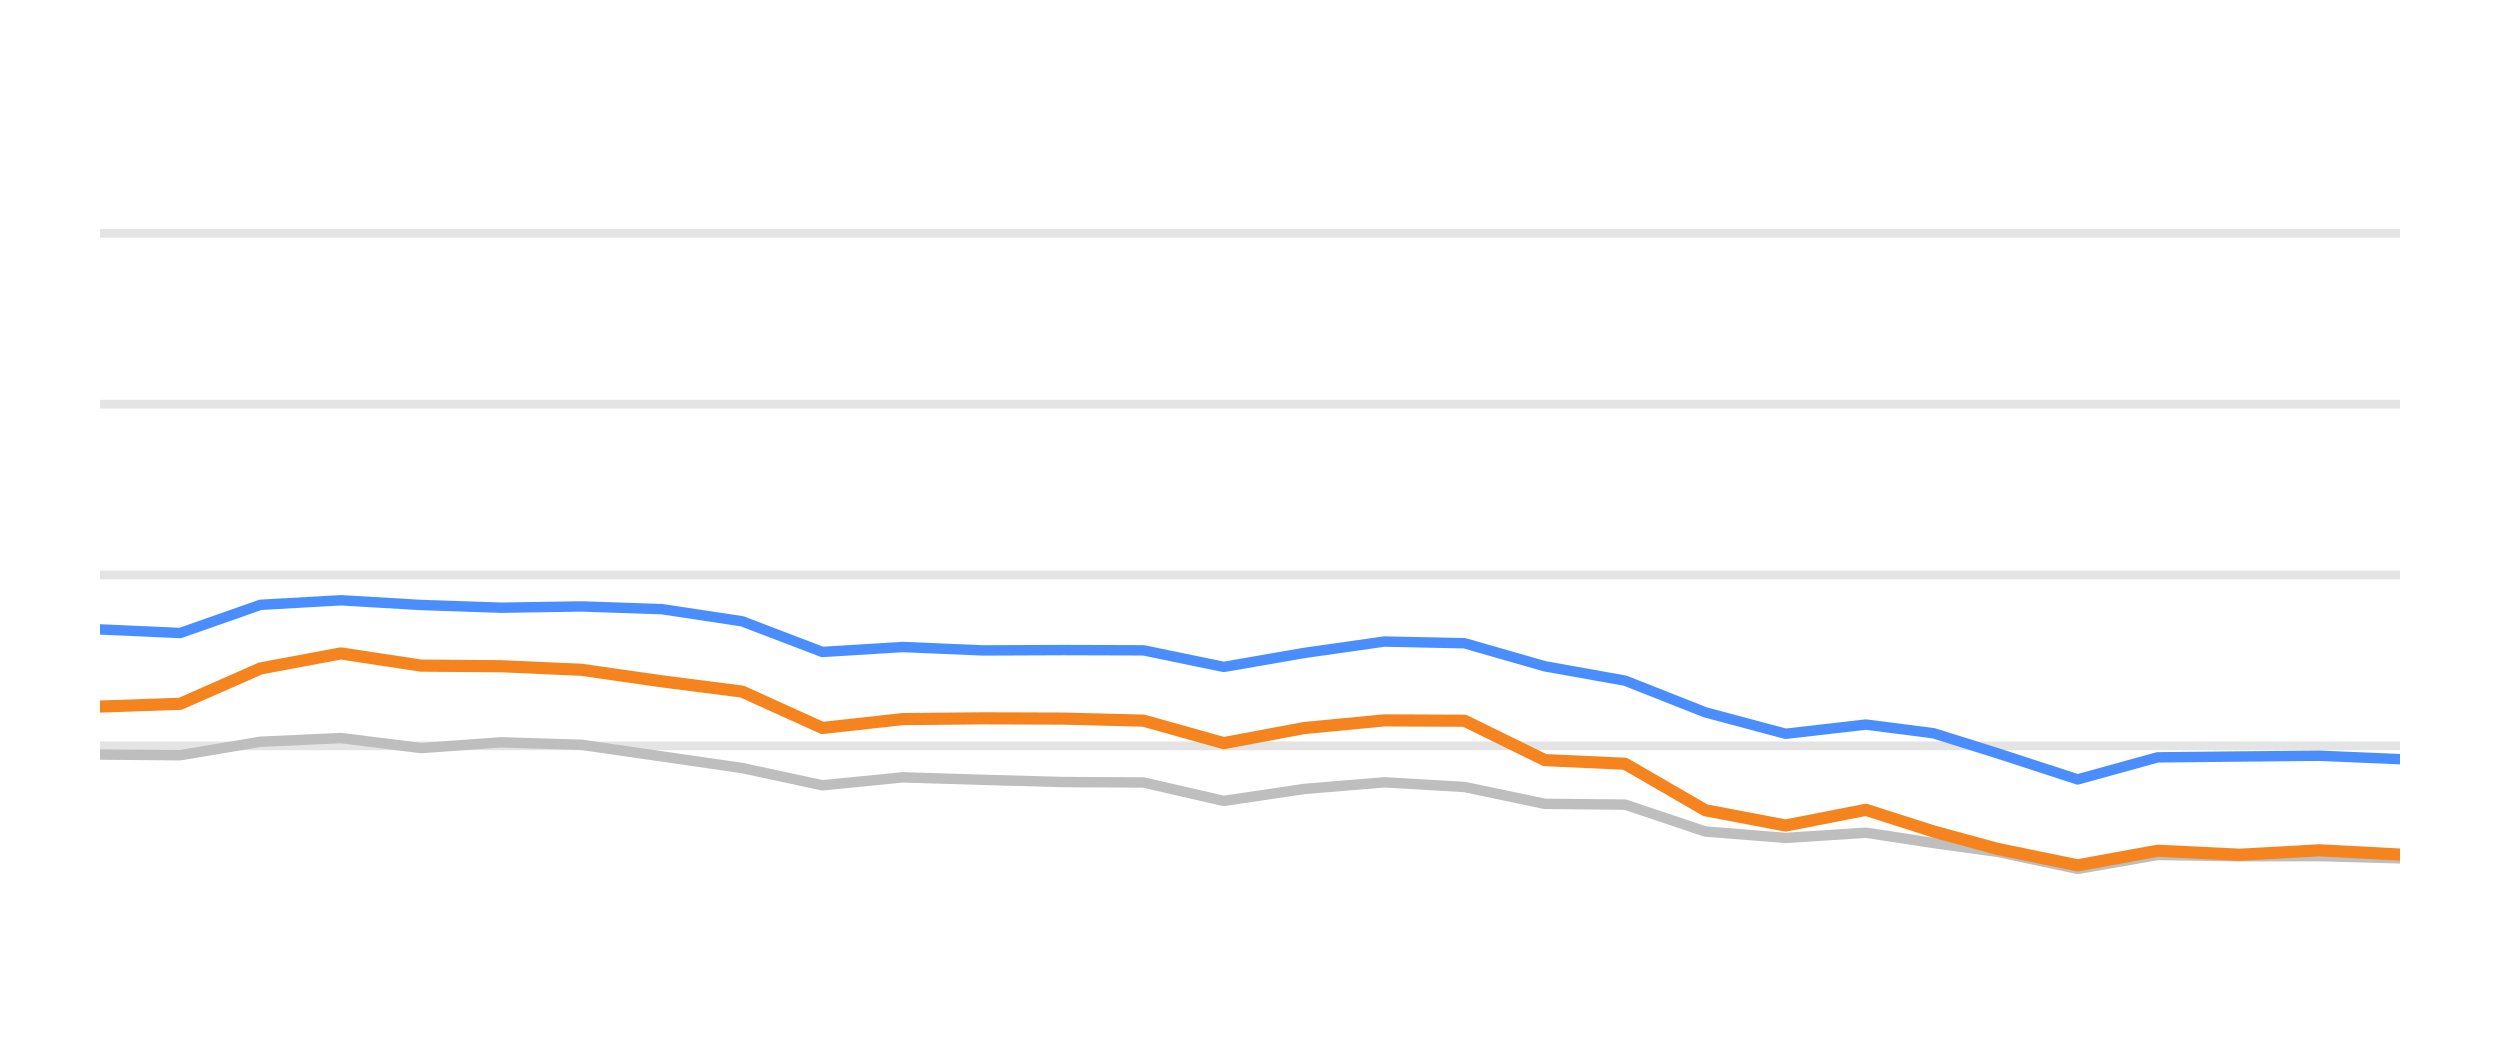
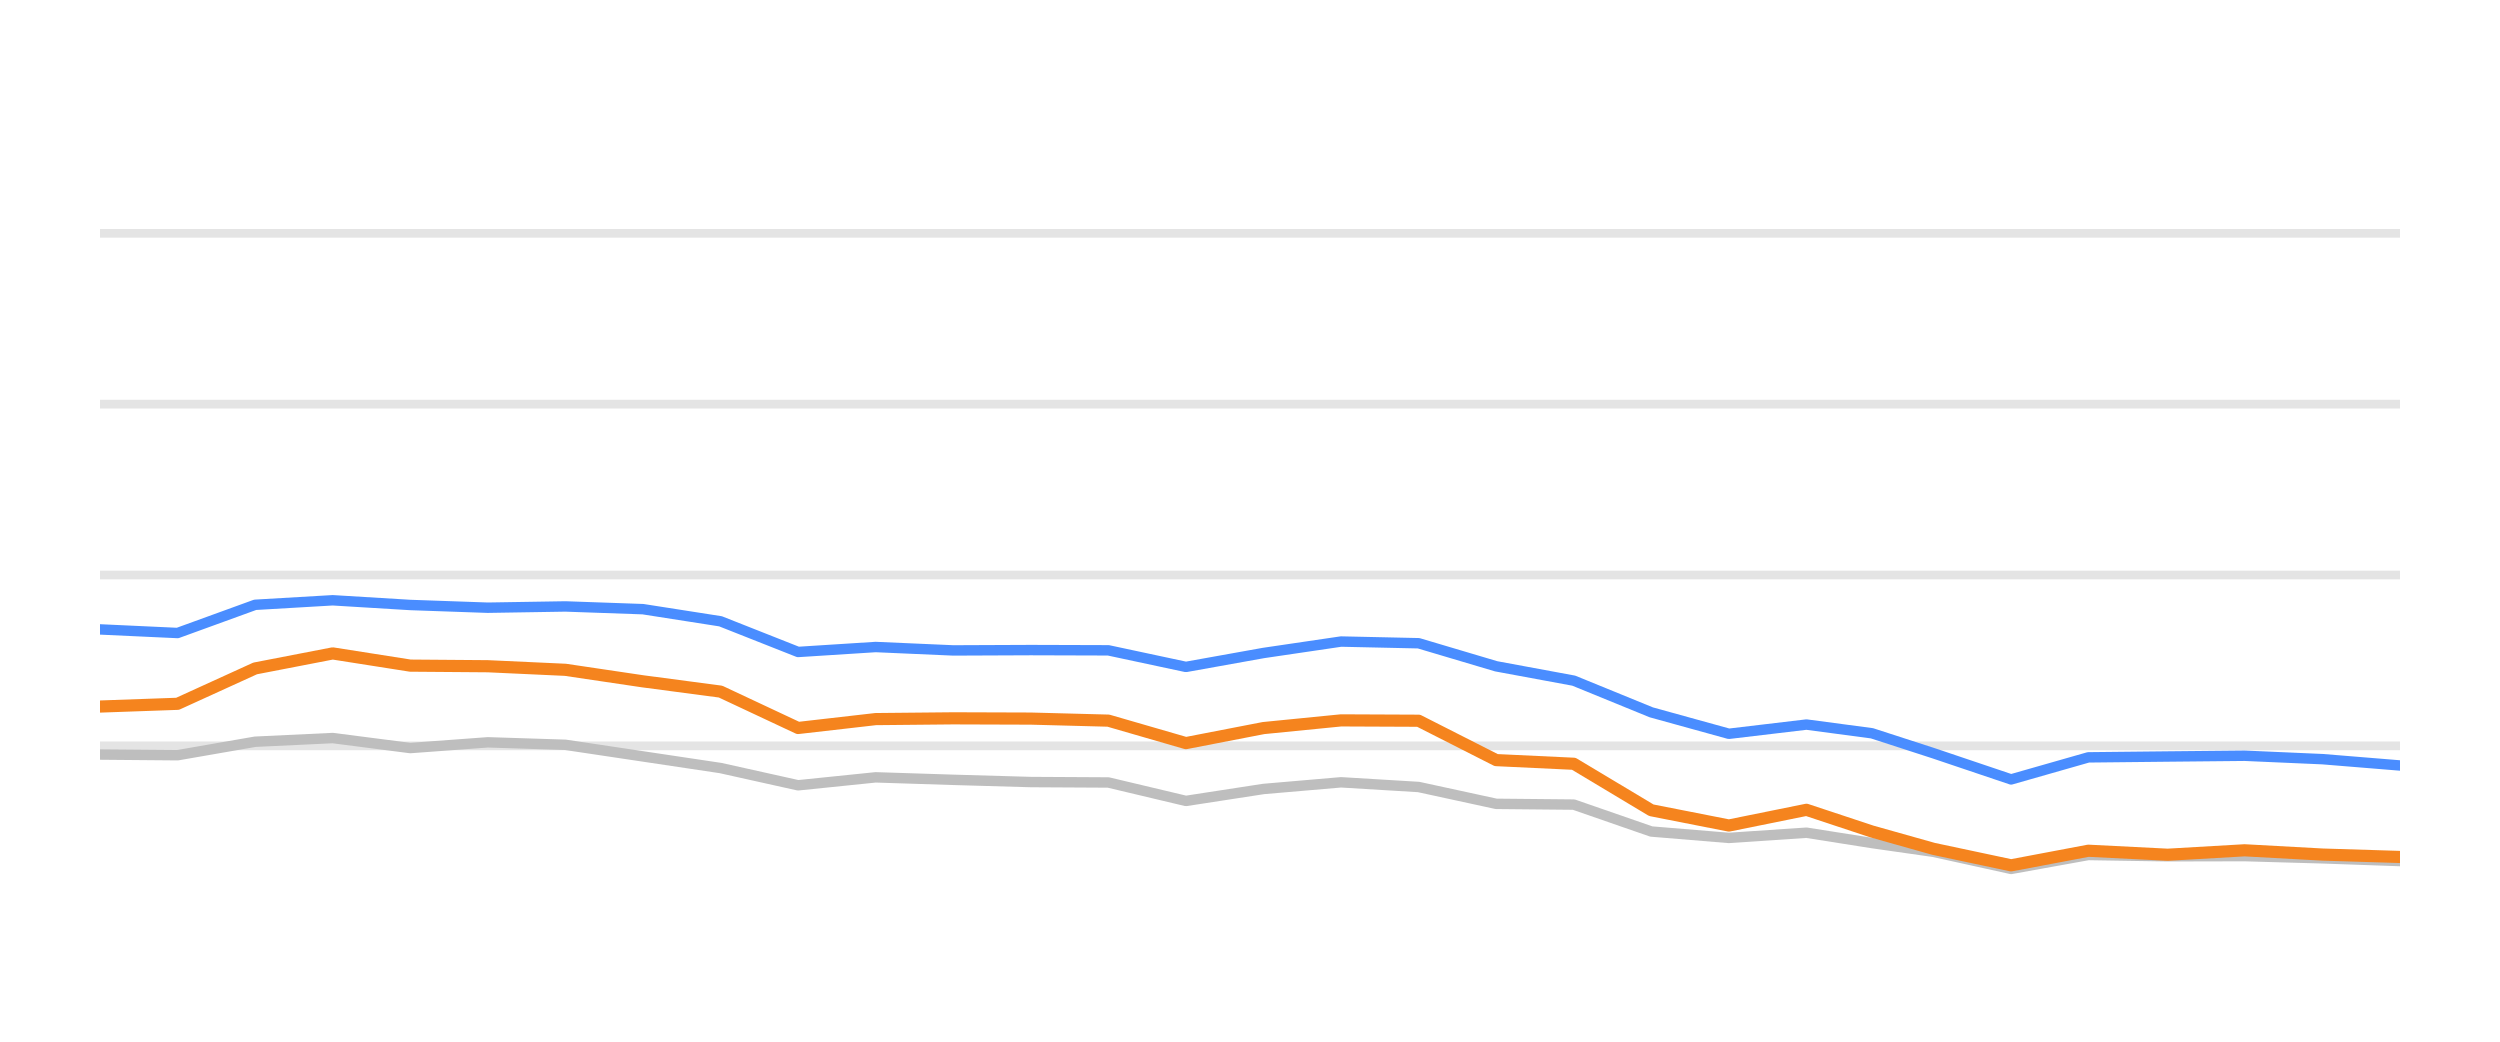
<svg xmlns="http://www.w3.org/2000/svg" width="144pt" height="60pt" viewBox="0 0 144 60" version="1.1">
  <defs>
    <style type="text/css">*{stroke-linejoin: round; stroke-linecap: butt}</style>
  </defs>
  <g id="figure_1">
    <g id="patch_1">
      <path d="M 0 60  L 144 60  L 144 0  L 0 0  L 0 60  z " style="fill: none; opacity: 0" />
    </g>
    <g id="axes_1">
      <g id="patch_2">
        <path d="M 5.76 52.8  L 138.24 52.8  L 138.24 3.6  L 5.76 3.6  L 5.76 52.8  z " style="fill: none" />
      </g>
      <g id="matplotlib.axis_1" />
      <g id="matplotlib.axis_2" />
      <g id="line2d_1">
-         <path d="M 5.76 42.96  L 138.24 42.96  " clip-path="url(#pe9e6a01511)" style="fill: none; stroke: #b2b2b2; stroke-opacity: 0.35; stroke-width: 0.5; stroke-linecap: square" />
+         <path d="M 5.76 42.96  L 138.24 42.96  " clip-path="url(#pf35b137ed5)" style="fill: none; stroke: #b2b2b2; stroke-opacity: 0.35; stroke-width: 0.5; stroke-linecap: square" />
      </g>
      <g id="line2d_2">
-         <path d="M 5.76 33.12  L 138.24 33.12  " clip-path="url(#pe9e6a01511)" style="fill: none; stroke: #b2b2b2; stroke-opacity: 0.35; stroke-width: 0.5; stroke-linecap: square" />
+         <path d="M 5.76 33.12  L 138.24 33.12  " clip-path="url(#pf35b137ed5)" style="fill: none; stroke: #b2b2b2; stroke-opacity: 0.35; stroke-width: 0.5; stroke-linecap: square" />
      </g>
      <g id="line2d_3">
-         <path d="M 5.76 23.28  L 138.24 23.28  " clip-path="url(#pe9e6a01511)" style="fill: none; stroke: #b2b2b2; stroke-opacity: 0.35; stroke-width: 0.5; stroke-linecap: square" />
+         <path d="M 5.76 23.28  L 138.24 23.28  " clip-path="url(#pf35b137ed5)" style="fill: none; stroke: #b2b2b2; stroke-opacity: 0.35; stroke-width: 0.5; stroke-linecap: square" />
      </g>
      <g id="line2d_4">
-         <path d="M 5.76 13.44  L 138.24 13.44  " clip-path="url(#pe9e6a01511)" style="fill: none; stroke: #b2b2b2; stroke-opacity: 0.35; stroke-width: 0.5; stroke-linecap: square" />
+         <path d="M 5.76 13.44  L 138.24 13.44  " clip-path="url(#pf35b137ed5)" style="fill: none; stroke: #b2b2b2; stroke-opacity: 0.35; stroke-width: 0.5; stroke-linecap: square" />
      </g>
      <g id="line2d_5">
-         <path d="M 5.76 43.462  L 10.383 43.501  L 15.007 42.724  L 19.63 42.512  L 24.253 43.088  L 28.877 42.758  L 33.5 42.901  L 38.124 43.57  L 42.747 44.239  L 47.37 45.233  L 51.994 44.775  L 56.617 44.918  L 61.24 45.046  L 65.864 45.071  L 70.487 46.133  L 75.111 45.445  L 79.734 45.061  L 84.357 45.331  L 88.981 46.301  L 93.604 46.345  L 98.227 47.895  L 102.851 48.264  L 107.474 47.964  L 111.377 48.559  L 115.051 49.066  L 119.672 50.05  L 124.276 49.248  L 129.005 49.322  L 133.59 49.312  L 138.24 49.44  " clip-path="url(#pe9e6a01511)" style="fill: none; stroke: #bebebe; stroke-width: 0.6; stroke-linecap: round" />
+         <path d="M 5.76 43.462  L 10.228 43.501  L 14.696 42.724  L 19.163 42.512  L 23.631 43.088  L 28.099 42.758  L 32.567 42.901  L 37.034 43.57  L 41.502 44.239  L 45.97 45.233  L 50.438 44.775  L 54.905 44.918  L 59.373 45.046  L 63.841 45.071  L 68.309 46.133  L 72.777 45.445  L 77.244 45.061  L 81.712 45.331  L 86.18 46.301  L 90.648 46.345  L 95.115 47.895  L 99.583 48.264  L 104.051 47.964  L 107.823 48.559  L 111.373 49.066  L 115.839 50.05  L 120.287 49.248  L 124.857 49.322  L 129.288 49.312  L 133.781 49.44  L 138.24 49.597  " clip-path="url(#pf35b137ed5)" style="fill: none; stroke: #bebebe; stroke-width: 0.6; stroke-linecap: round" />
      </g>
      <g id="line2d_6">
-         <path d="M 5.76 36.254  L 10.383 36.461  L 15.007 34.837  L 19.63 34.576  L 24.253 34.847  L 28.877 35.004  L 33.5 34.931  L 38.124 35.088  L 42.747 35.787  L 47.37 37.553  L 51.994 37.268  L 56.617 37.464  L 61.24 37.445  L 65.864 37.459  L 70.487 38.414  L 75.111 37.612  L 79.734 36.953  L 84.357 37.051  L 88.981 38.379  L 93.604 39.206  L 98.227 41.031  L 102.851 42.266  L 107.474 41.735  L 111.377 42.237  L 115.051 43.388  L 119.672 44.894  L 124.276 43.624  L 129.005 43.575  L 133.59 43.531  L 138.24 43.728  " clip-path="url(#pe9e6a01511)" style="fill: none; stroke: #4a8dff; stroke-width: 0.6; stroke-linecap: round" />
+         <path d="M 5.76 36.254  L 10.228 36.461  L 14.696 34.837  L 19.163 34.576  L 23.631 34.847  L 28.099 35.004  L 32.567 34.931  L 37.034 35.088  L 41.502 35.787  L 45.97 37.553  L 50.438 37.268  L 54.905 37.464  L 59.373 37.445  L 63.841 37.459  L 68.309 38.414  L 72.777 37.612  L 77.244 36.953  L 81.712 37.051  L 86.18 38.379  L 90.648 39.206  L 95.115 41.031  L 99.583 42.266  L 104.051 41.735  L 107.823 42.237  L 111.373 43.388  L 115.839 44.894  L 120.287 43.624  L 124.857 43.575  L 129.288 43.531  L 133.781 43.728  L 138.24 44.092  " clip-path="url(#pf35b137ed5)" style="fill: none; stroke: #4a8dff; stroke-width: 0.6; stroke-linecap: round" />
      </g>
      <g id="line2d_7">
-         <path d="M 5.76 40.697  L 10.383 40.539  L 15.007 38.502  L 19.63 37.637  L 24.253 38.34  L 28.877 38.375  L 33.5 38.581  L 38.124 39.245  L 42.747 39.836  L 47.37 41.932  L 51.994 41.42  L 56.617 41.376  L 61.24 41.391  L 65.864 41.509  L 70.487 42.803  L 75.111 41.937  L 79.734 41.494  L 84.357 41.514  L 88.981 43.782  L 93.604 43.993  L 98.227 46.67  L 102.851 47.55  L 107.474 46.645  L 111.377 47.895  L 115.051 48.894  L 119.672 49.843  L 124.276 49.002  L 129.005 49.233  L 133.59 48.977  L 138.24 49.223  " clip-path="url(#pe9e6a01511)" style="fill: none; stroke: #f5841e; stroke-width: 0.7; stroke-linecap: round" />
+         <path d="M 5.76 40.697  L 10.228 40.539  L 14.696 38.502  L 19.163 37.637  L 23.631 38.34  L 28.099 38.375  L 32.567 38.581  L 37.034 39.245  L 41.502 39.836  L 45.97 41.932  L 50.438 41.42  L 54.905 41.376  L 59.373 41.391  L 63.841 41.509  L 68.309 42.803  L 72.777 41.937  L 77.244 41.494  L 81.712 41.514  L 86.18 43.782  L 90.648 43.993  L 95.115 46.67  L 99.583 47.55  L 104.051 46.645  L 107.823 47.895  L 111.373 48.894  L 115.839 49.843  L 120.287 49.002  L 124.857 49.233  L 129.288 48.977  L 133.781 49.223  L 138.24 49.361  " clip-path="url(#pf35b137ed5)" style="fill: none; stroke: #f5841e; stroke-width: 0.7; stroke-linecap: round" />
      </g>
    </g>
  </g>
  <defs>
-     <clipPath id="pe9e6a01511">
+     <clipPath id="pf35b137ed5">
      <rect x="5.76" y="3.6" width="132.48" height="49.2" />
    </clipPath>
  </defs>
</svg>
